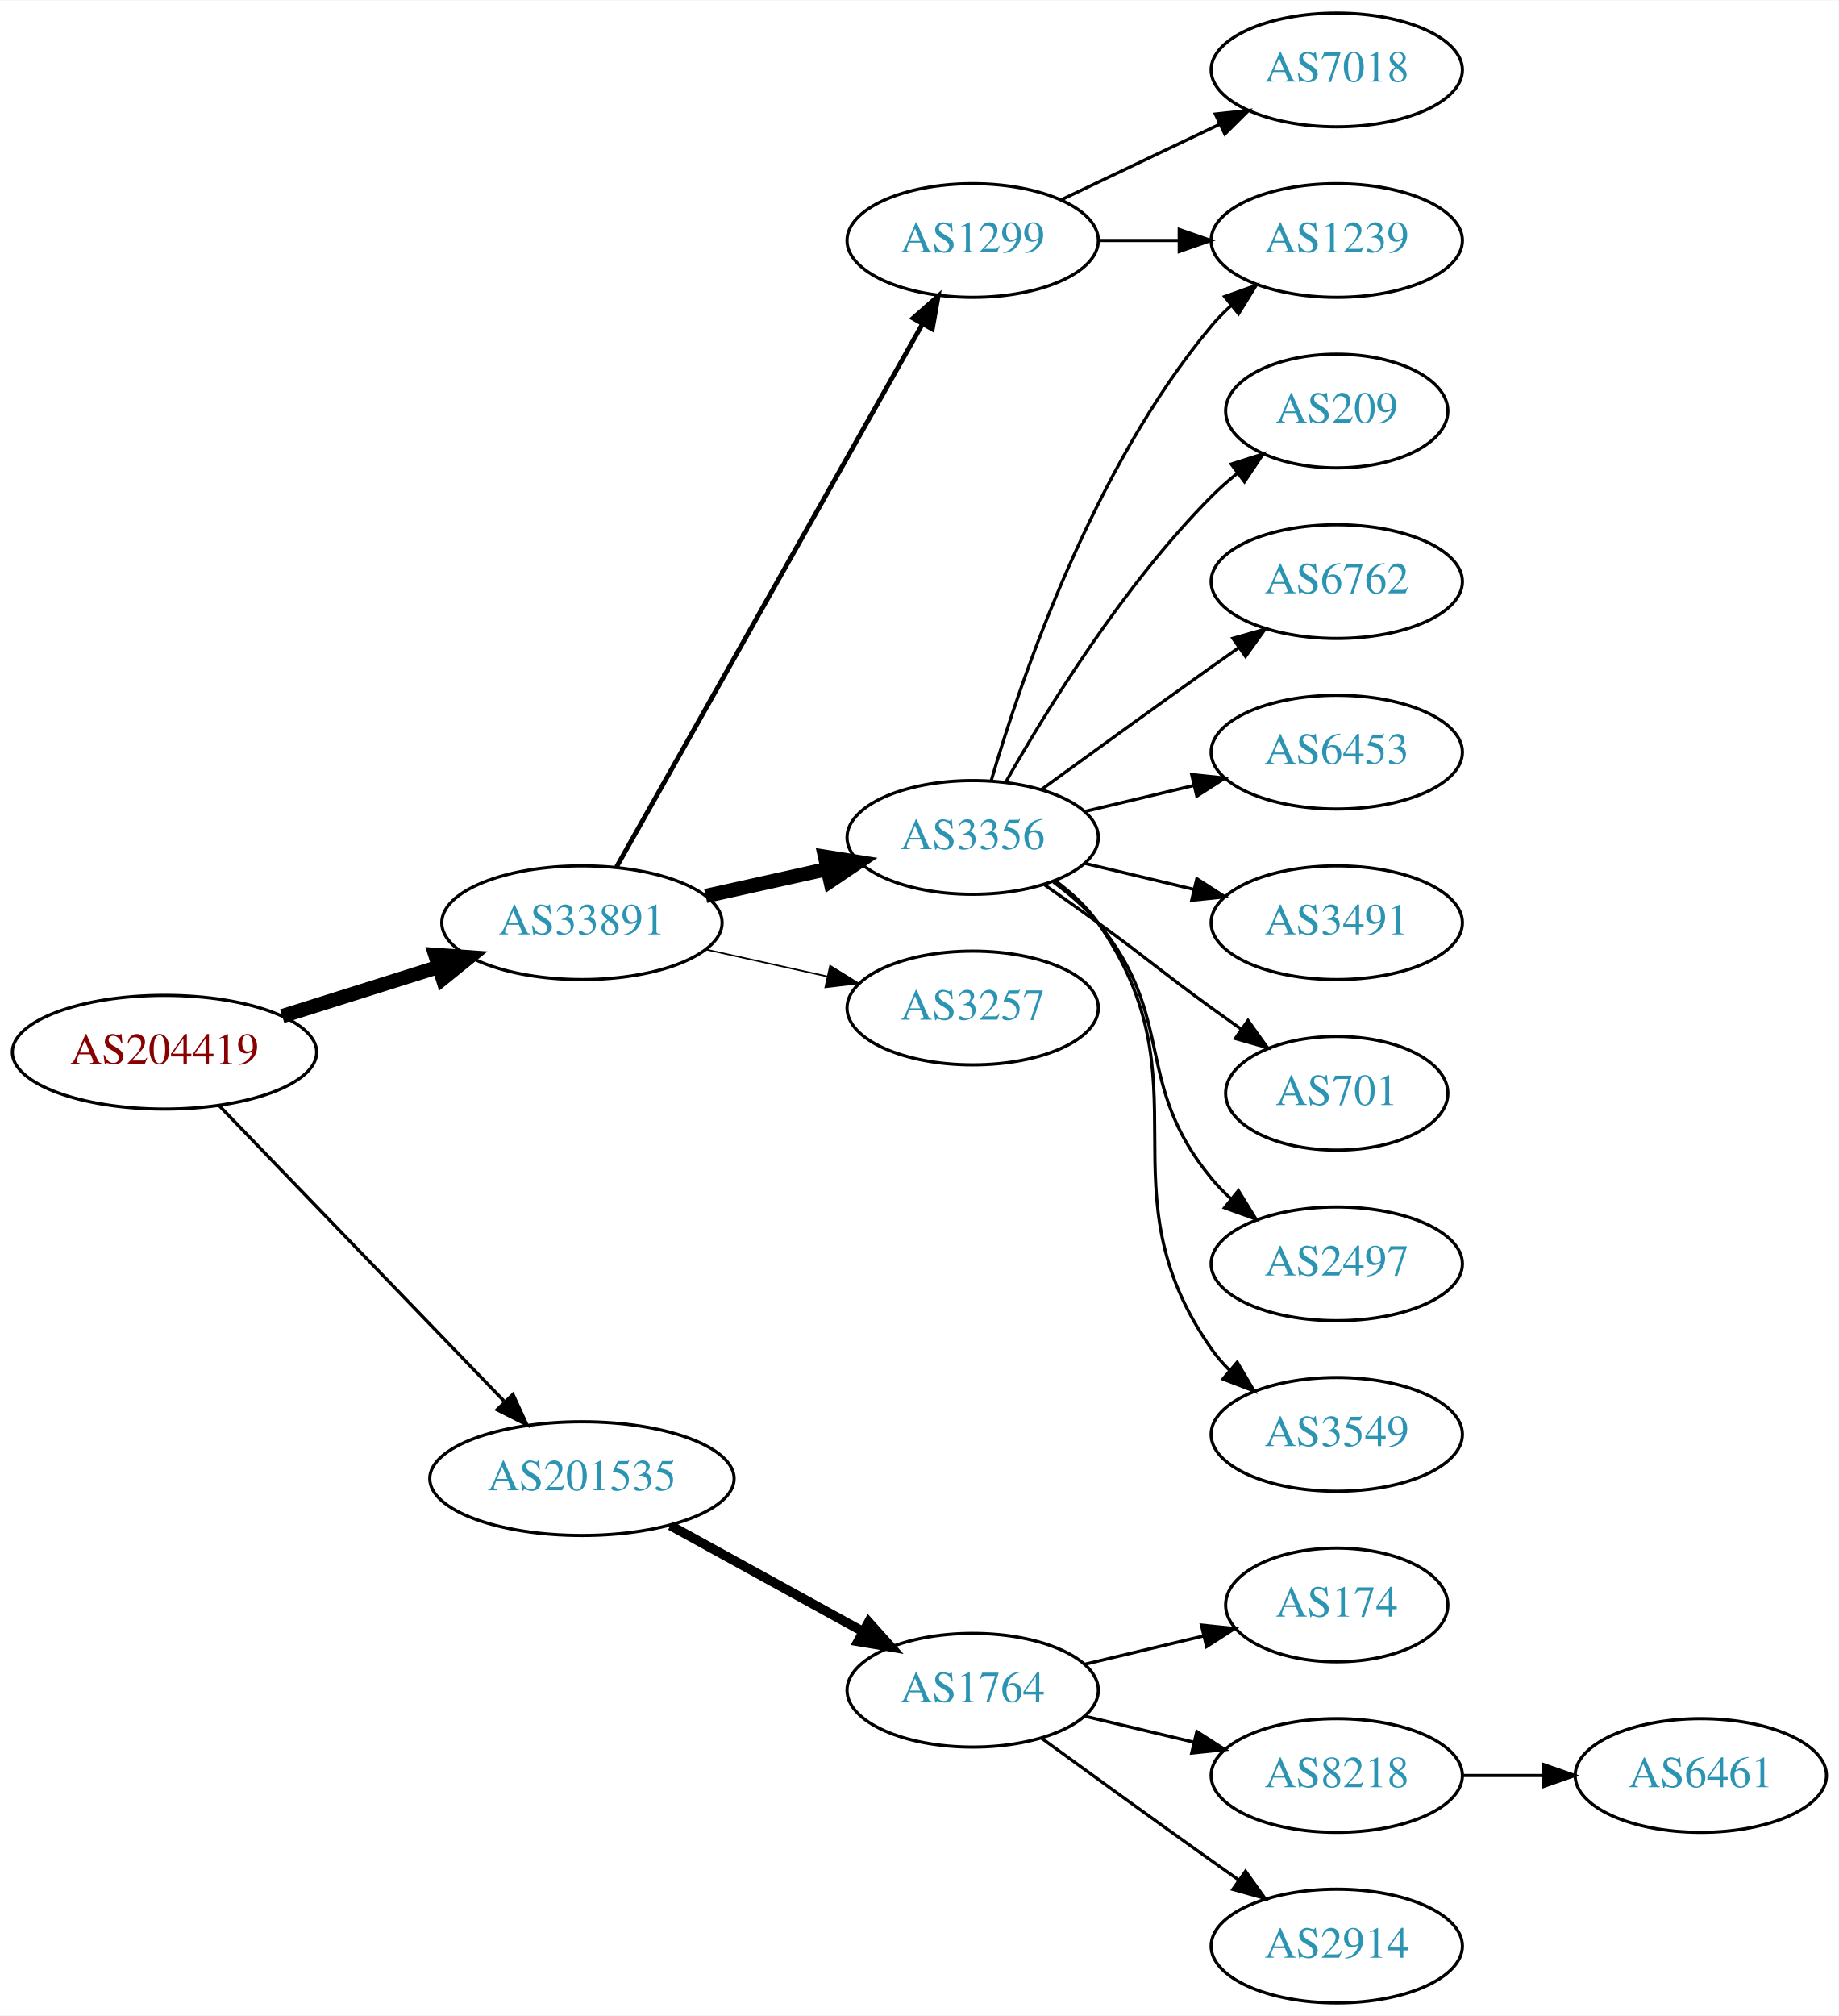
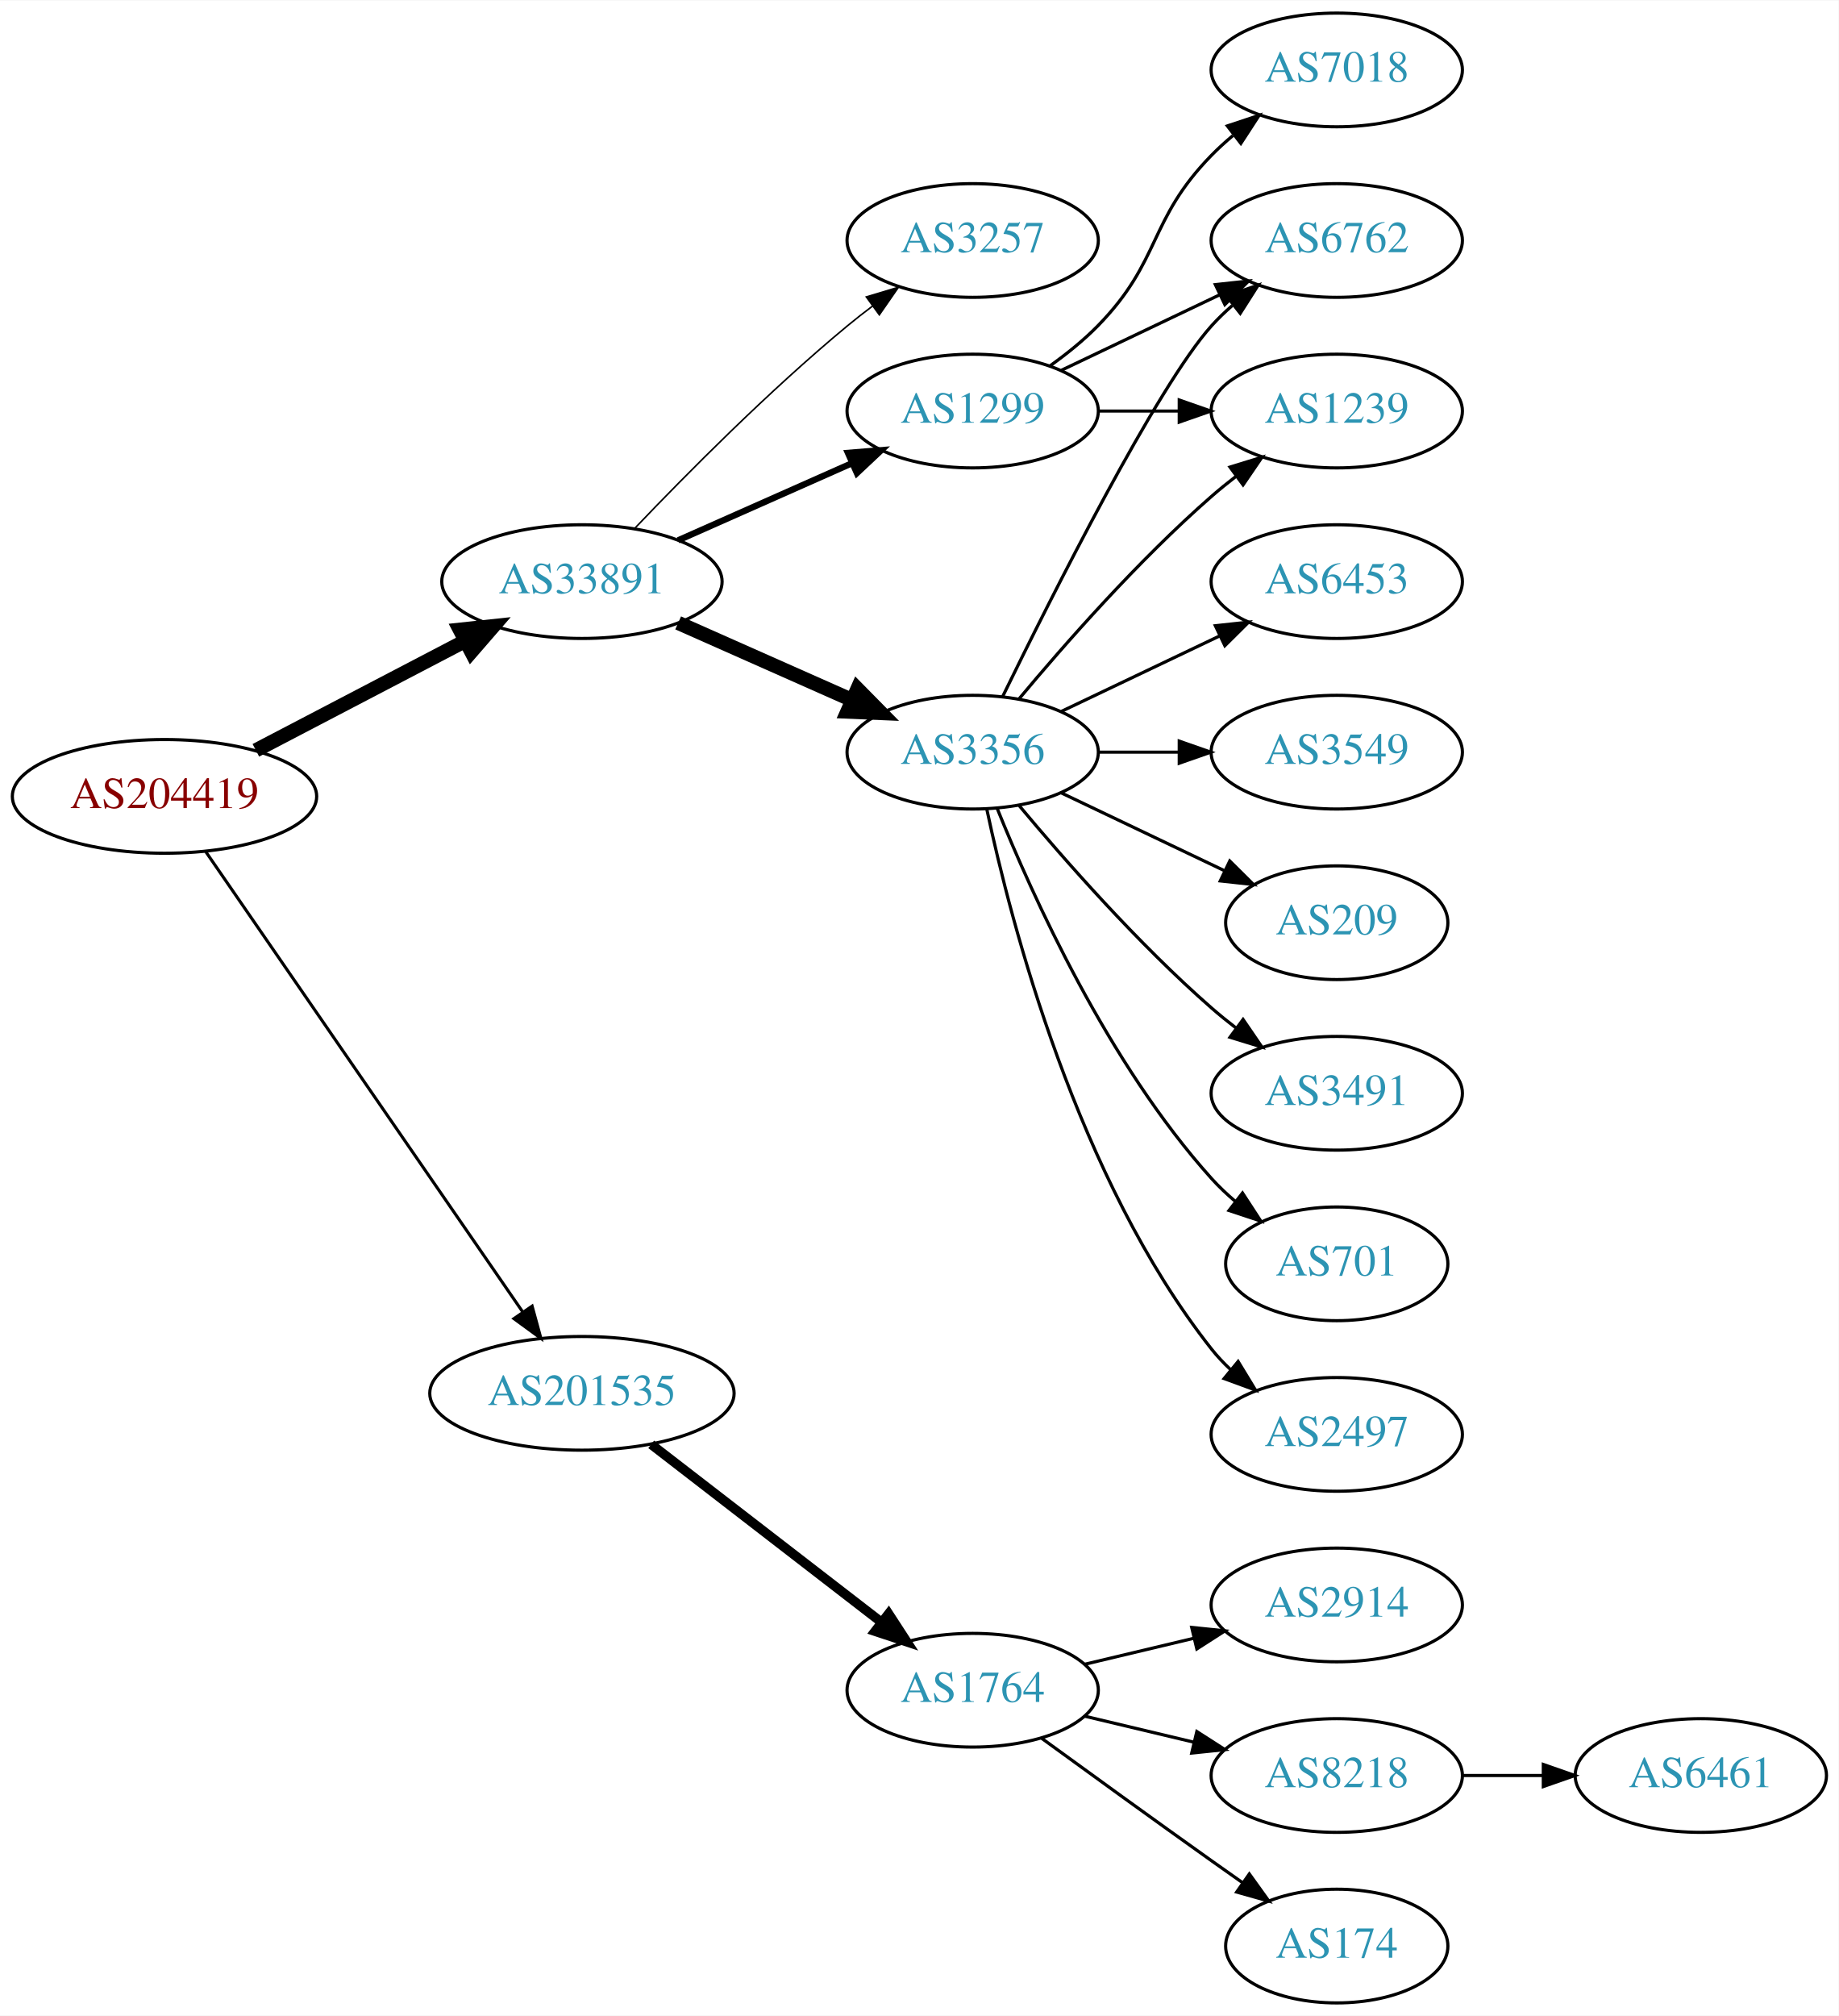
<svg xmlns="http://www.w3.org/2000/svg" xmlns:xlink="http://www.w3.org/1999/xlink" width="582pt" height="638pt" viewBox="0.00 0.00 582.26 638.00">
  <g id="graph0" class="graph" transform="scale(1 1) rotate(0) translate(4 634)">
    <polygon fill="white" stroke="none" points="-4,4 -4,-634 578.262,-634 578.262,4 -4,4" />
    <g id="node1" class="node">
      <g id="a_node1">
        <a xlink:href="/asn/204419" xlink:title="AS204419 ~ Smart-Connect [AT]">
-           <ellipse fill="#ffffff" stroke="black" cx="48.096" cy="-301" rx="48.192" ry="18" />
-           <text text-anchor="middle" x="48.096" y="-297.3" font-family="Times,serif" font-size="14.00" fill="#880000">AS204419</text>
+           <ellipse fill="#ffffff" stroke="black" cx="48.096" cy="-382" rx="48.192" ry="18" />
+           <text text-anchor="middle" x="48.096" y="-378.3" font-family="Times,serif" font-size="14.00" fill="#880000">AS204419</text>
        </a>
      </g>
    </g>
    <g id="node2" class="node">
      <g id="a_node2">
        <a xlink:href="/asn/33891" xlink:title="AS33891 ~ CORE-BACKBONE GMBH GLOBAL NETWORK [DE]">
-           <ellipse fill="#ffffff" stroke="black" cx="180.287" cy="-342" rx="44.393" ry="18" />
-           <text text-anchor="middle" x="180.287" y="-338.3" font-family="Times,serif" font-size="14.00" fill="#2c94b3">AS33891</text>
+           <ellipse fill="#ffffff" stroke="black" cx="180.287" cy="-450" rx="44.393" ry="18" />
+           <text text-anchor="middle" x="180.287" y="-446.3" font-family="Times,serif" font-size="14.00" fill="#2c94b3">AS33891</text>
        </a>
      </g>
    </g>
    <g id="edge1" class="edge">
-       <path fill="none" stroke="black" stroke-width="4.5" d="M85.361,-312.421C100.689,-317.248 118.689,-322.916 134.808,-327.993" />
-       <polygon fill="black" stroke="black" stroke-width="4.5" points="133.84,-331.816 144.561,-331.064 136.206,-324.305 133.84,-331.816" />
+       <path fill="none" stroke="black" stroke-width="4.5" d="M77.025,-396.588C96.42,-406.718 122.435,-420.306 143.372,-431.241" />
+       <polygon fill="black" stroke="black" stroke-width="4.5" points="141.609,-434.762 152.295,-435.902 145.255,-427.782 141.609,-434.762" />
    </g>
    <g id="node3" class="node">
      <g id="a_node3">
        <a xlink:href="/asn/201535" xlink:title="AS201535 ~ andom-tec [AT]">
-           <ellipse fill="#ffffff" stroke="black" cx="180.287" cy="-166" rx="48.192" ry="18" />
-           <text text-anchor="middle" x="180.287" y="-162.3" font-family="Times,serif" font-size="14.00" fill="#2c94b3">AS201535</text>
+           <ellipse fill="#ffffff" stroke="black" cx="180.287" cy="-193" rx="48.192" ry="18" />
+           <text text-anchor="middle" x="180.287" y="-189.3" font-family="Times,serif" font-size="14.00" fill="#2c94b3">AS201535</text>
        </a>
      </g>
    </g>
    <g id="edge2" class="edge">
-       <path fill="none" stroke="black" stroke-width="1.038" d="M65.321,-284.175C88.028,-260.63 129.43,-217.698 155.589,-190.574" />
-       <polygon fill="black" stroke="black" stroke-width="1.038" points="158.435,-192.665 162.857,-183.037 153.396,-187.805 158.435,-192.665" />
+       <path fill="none" stroke="black" stroke-width="0.964" d="M61.111,-364.558C84.169,-331.084 134.721,-257.698 161.625,-218.64" />
+       <polygon fill="black" stroke="black" stroke-width="0.964" points="164.511,-220.621 167.301,-210.4 158.746,-216.65 164.511,-220.621" />
    </g>
    <g id="node4" class="node">
      <g id="a_node4">
-         <a xlink:href="/asn/1299" xlink:title="AS1299 ~ Telia Carrier [EU]">
+         <a xlink:href="/asn/3257" xlink:title="AS3257 ~ GTT [DE]">
          <ellipse fill="#ffffff" stroke="black" cx="304.029" cy="-558" rx="39.794" ry="18" />
-           <text text-anchor="middle" x="304.029" y="-554.3" font-family="Times,serif" font-size="14.00" fill="#2c94b3">AS1299</text>
+           <text text-anchor="middle" x="304.029" y="-554.3" font-family="Times,serif" font-size="14.00" fill="#2c94b3">AS3257</text>
        </a>
      </g>
    </g>
    <g id="edge3" class="edge">
-       <path fill="none" stroke="black" stroke-width="1.5" d="M191.25,-359.676C212.616,-397.584 262.941,-486.873 288.126,-531.559" />
-       <polygon fill="black" stroke="black" stroke-width="1.5" points="285.141,-533.389 293.1,-540.383 291.239,-529.952 285.141,-533.389" />
+       <path fill="none" stroke="black" stroke-width="0.5" d="M197.102,-466.96C213.297,-483.948 239.548,-510.451 264.383,-531 266.905,-533.087 269.583,-535.181 272.306,-537.229" />
+       <polygon fill="black" stroke="black" stroke-width="0.5" points="270.352,-540.136 280.5,-543.181 274.466,-534.472 270.352,-540.136" />
    </g>
    <g id="node5" class="node">
      <g id="a_node5">
-         <a xlink:href="/asn/3356" xlink:title="AS3356 ~ Level 3 Parent, LLC [US]">
-           <ellipse fill="#ffffff" stroke="black" cx="304.029" cy="-369" rx="39.794" ry="18" />
-           <text text-anchor="middle" x="304.029" y="-365.3" font-family="Times,serif" font-size="14.00" fill="#2c94b3">AS3356</text>
+         <a xlink:href="/asn/1299" xlink:title="AS1299 ~ Telia Carrier [EU]">
+           <ellipse fill="#ffffff" stroke="black" cx="304.029" cy="-504" rx="39.794" ry="18" />
+           <text text-anchor="middle" x="304.029" y="-500.3" font-family="Times,serif" font-size="14.00" fill="#2c94b3">AS1299</text>
        </a>
      </g>
    </g>
    <g id="edge4" class="edge">
-       <path fill="none" stroke="black" stroke-width="4.5" d="M219.473,-350.469C231.688,-353.178 245.326,-356.202 257.982,-359.009" />
-       <polygon fill="black" stroke="black" stroke-width="4.5" points="257.261,-362.883 267.877,-361.204 258.966,-355.194 257.261,-362.883" />
+       <path fill="none" stroke="black" stroke-width="2" d="M210.758,-463.072C227.264,-470.393 248.013,-479.597 265.652,-487.421" />
+       <polygon fill="black" stroke="black" stroke-width="2" points="264.525,-490.75 275.085,-491.605 267.363,-484.351 264.525,-490.75" />
    </g>
    <g id="node6" class="node">
      <g id="a_node6">
-         <a xlink:href="/asn/3257" xlink:title="AS3257 ~ GTT [DE]">
-           <ellipse fill="#ffffff" stroke="black" cx="304.029" cy="-315" rx="39.794" ry="18" />
-           <text text-anchor="middle" x="304.029" y="-311.3" font-family="Times,serif" font-size="14.00" fill="#2c94b3">AS3257</text>
+         <a xlink:href="/asn/3356" xlink:title="AS3356 ~ Level 3 Parent, LLC [US]">
+           <ellipse fill="#ffffff" stroke="black" cx="304.029" cy="-396" rx="39.794" ry="18" />
+           <text text-anchor="middle" x="304.029" y="-392.3" font-family="Times,serif" font-size="14.00" fill="#2c94b3">AS3356</text>
        </a>
      </g>
    </g>
    <g id="edge5" class="edge">
-       <path fill="none" stroke="black" stroke-width="0.5" d="M219.473,-333.531C231.688,-330.822 245.326,-327.798 257.982,-324.991" />
-       <polygon fill="black" stroke="black" stroke-width="0.5" points="258.872,-328.378 267.877,-322.796 257.356,-321.545 258.872,-328.378" />
+       <path fill="none" stroke="black" stroke-width="4.5" d="M210.758,-436.928C227.264,-429.607 248.013,-420.403 265.652,-412.579" />
+       <polygon fill="black" stroke="black" stroke-width="4.5" points="267.54,-416.049 275.085,-408.395 264.347,-408.85 267.54,-416.049" />
    </g>
    <g id="node16" class="node">
      <g id="a_node16">
        <a xlink:href="/asn/1764" xlink:title="AS1764 ~ NEXTLAYER-AS [AT]">
          <ellipse fill="#ffffff" stroke="black" cx="304.029" cy="-99" rx="39.794" ry="18" />
          <text text-anchor="middle" x="304.029" y="-95.3" font-family="Times,serif" font-size="14.00" fill="#2c94b3">AS1764</text>
        </a>
      </g>
    </g>
-     <g id="edge16" class="edge">
-       <path fill="none" stroke="black" stroke-width="3" d="M208.306,-151.131C226.245,-141.258 249.937,-128.219 269.139,-117.652" />
-       <polygon fill="black" stroke="black" stroke-width="3" points="271.086,-120.575 278.159,-112.687 267.711,-114.442 271.086,-120.575" />
-     </g>
-     <g id="node13" class="node">
-       <g id="a_node13">
-         <a xlink:href="/asn/1239" xlink:title="AS1239 ~ Sprint [US]">
-           <ellipse fill="#ffffff" stroke="black" cx="419.322" cy="-558" rx="39.794" ry="18" />
-           <text text-anchor="middle" x="419.322" y="-554.3" font-family="Times,serif" font-size="14.00" fill="#2c94b3">AS1239</text>
-         </a>
-       </g>
-     </g>
-     <g id="edge15" class="edge">
-       <path fill="none" stroke="black" d="M343.702,-558C351.905,-558 360.669,-558 369.201,-558" />
-       <polygon fill="black" stroke="black" points="369.44,-561.5 379.44,-558 369.44,-554.5 369.44,-561.5" />
-     </g>
-     <g id="node15" class="node">
-       <g id="a_node15">
+     <g id="edge17" class="edge">
+       <path fill="none" stroke="black" stroke-width="3" d="M202.215,-176.841C222.35,-161.295 252.923,-137.688 275.122,-120.548" />
+       <polygon fill="black" stroke="black" stroke-width="3" points="277.404,-123.208 283.18,-114.326 273.126,-117.667 277.404,-123.208" />
+     </g>
+     <g id="node7" class="node">
+       <g id="a_node7">
        <a xlink:href="/asn/7018" xlink:title="AS7018 ~ AT&amp;T Services, Inc. [US]">
          <ellipse fill="#ffffff" stroke="black" cx="419.322" cy="-612" rx="39.794" ry="18" />
          <text text-anchor="middle" x="419.322" y="-608.3" font-family="Times,serif" font-size="14.00" fill="#2c94b3">AS7018</text>
        </a>
      </g>
    </g>
-     <g id="edge14" class="edge">
-       <path fill="none" stroke="black" d="M332.166,-570.934C347.16,-578.081 365.981,-587.052 382.204,-594.785" />
-       <polygon fill="black" stroke="black" points="380.874,-598.028 391.407,-599.171 383.886,-591.709 380.874,-598.028" />
-     </g>
-     <g id="node7" class="node">
-       <g id="a_node7">
-         <a xlink:href="/asn/209" xlink:title="AS209 ~ CenturyLink Communications, LLC [US]">
-           <ellipse fill="#ffffff" stroke="black" cx="419.322" cy="-504" rx="35.194" ry="18" />
-           <text text-anchor="middle" x="419.322" y="-500.3" font-family="Times,serif" font-size="14.00" fill="#2c94b3">AS209</text>
-         </a>
-       </g>
-     </g>
    <g id="edge6" class="edge">
-       <path fill="none" stroke="black" d="M314.489,-386.49C327.271,-409.096 351.703,-448.886 379.676,-477 382.176,-479.513 384.937,-481.949 387.798,-484.261" />
-       <polygon fill="black" stroke="black" points="385.896,-487.21 395.995,-490.413 390.098,-481.611 385.896,-487.21" />
+       <path fill="none" stroke="black" d="M328.623,-518.389C333.879,-522.148 339.211,-526.437 343.676,-531 363.848,-551.617 359.503,-564.383 379.676,-585 381.769,-587.139 384.052,-589.218 386.429,-591.21" />
+       <polygon fill="black" stroke="black" points="384.672,-594.275 394.728,-597.611 388.947,-588.732 384.672,-594.275" />
    </g>
    <g id="node8" class="node">
      <g id="a_node8">
-         <a xlink:href="/asn/6762" xlink:title="AS6762 ~ TELECOM ITALIA SPARKLE S.p.A. [IT]">
-           <ellipse fill="#ffffff" stroke="black" cx="419.322" cy="-450" rx="39.794" ry="18" />
-           <text text-anchor="middle" x="419.322" y="-446.3" font-family="Times,serif" font-size="14.00" fill="#2c94b3">AS6762</text>
+         <a xlink:href="/asn/1239" xlink:title="AS1239 ~ Sprint [US]">
+           <ellipse fill="#ffffff" stroke="black" cx="419.322" cy="-504" rx="39.794" ry="18" />
+           <text text-anchor="middle" x="419.322" y="-500.3" font-family="Times,serif" font-size="14.00" fill="#2c94b3">AS1239</text>
        </a>
      </g>
    </g>
    <g id="edge7" class="edge">
-       <path fill="none" stroke="black" d="M325.878,-384.222C340.812,-395.091 361.425,-410.025 379.676,-423 382.496,-425.005 385.439,-427.085 388.387,-429.159" />
-       <polygon fill="black" stroke="black" points="386.415,-432.05 396.612,-434.926 390.434,-426.319 386.415,-432.05" />
+       <path fill="none" stroke="black" d="M343.702,-504C351.905,-504 360.669,-504 369.201,-504" />
+       <polygon fill="black" stroke="black" points="369.44,-507.5 379.44,-504 369.44,-500.5 369.44,-507.5" />
    </g>
    <g id="node9" class="node">
      <g id="a_node9">
-         <a xlink:href="/asn/6453" xlink:title="AS6453 ~ TATA COMMUNICATIONS (AMERICA) INC [US]">
-           <ellipse fill="#ffffff" stroke="black" cx="419.322" cy="-396" rx="39.794" ry="18" />
-           <text text-anchor="middle" x="419.322" y="-392.3" font-family="Times,serif" font-size="14.00" fill="#2c94b3">AS6453</text>
+         <a xlink:href="/asn/6762" xlink:title="AS6762 ~ TELECOM ITALIA SPARKLE S.p.A. [IT]">
+           <ellipse fill="#ffffff" stroke="black" cx="419.322" cy="-558" rx="39.794" ry="18" />
+           <text text-anchor="middle" x="419.322" y="-554.3" font-family="Times,serif" font-size="14.00" fill="#2c94b3">AS6762</text>
        </a>
      </g>
    </g>
    <g id="edge8" class="edge">
-       <path fill="none" stroke="black" d="M339.637,-377.248C350.508,-379.838 362.662,-382.735 374.105,-385.462" />
-       <polygon fill="black" stroke="black" points="373.388,-388.889 383.927,-387.803 375.011,-382.08 373.388,-388.889" />
+       <path fill="none" stroke="black" d="M332.166,-516.934C347.16,-524.081 365.981,-533.052 382.204,-540.785" />
+       <polygon fill="black" stroke="black" points="380.874,-544.028 391.407,-545.171 383.886,-537.709 380.874,-544.028" />
+     </g>
+     <g id="edge9" class="edge">
+       <path fill="none" stroke="black" d="M318.659,-412.817C332.942,-429.929 356.488,-456.745 379.676,-477 382.142,-479.154 384.78,-481.294 387.478,-483.372" />
+       <polygon fill="black" stroke="black" points="385.503,-486.264 395.632,-489.37 389.651,-480.625 385.503,-486.264" />
+     </g>
+     <g id="edge16" class="edge">
+       <path fill="none" stroke="black" d="M313.467,-413.511C329.085,-445.509 362.472,-511.893 379.676,-531 381.678,-533.224 383.897,-535.363 386.229,-537.397" />
+       <polygon fill="black" stroke="black" points="384.428,-540.433 394.449,-543.873 388.76,-534.935 384.428,-540.433" />
    </g>
    <g id="node10" class="node">
      <g id="a_node10">
        <a xlink:href="/asn/3491" xlink:title="AS3491 ~ PCCW Global, Inc. [US]">
-           <ellipse fill="#ffffff" stroke="black" cx="419.322" cy="-342" rx="39.794" ry="18" />
-           <text text-anchor="middle" x="419.322" y="-338.3" font-family="Times,serif" font-size="14.00" fill="#2c94b3">AS3491</text>
-         </a>
-       </g>
-     </g>
-     <g id="edge9" class="edge">
-       <path fill="none" stroke="black" d="M339.637,-360.752C350.508,-358.162 362.662,-355.265 374.105,-352.538" />
-       <polygon fill="black" stroke="black" points="375.011,-355.92 383.927,-350.197 373.388,-349.111 375.011,-355.92" />
+           <ellipse fill="#ffffff" stroke="black" cx="419.322" cy="-288" rx="39.794" ry="18" />
+           <text text-anchor="middle" x="419.322" y="-284.3" font-family="Times,serif" font-size="14.00" fill="#2c94b3">AS3491</text>
+         </a>
+       </g>
+     </g>
+     <g id="edge10" class="edge">
+       <path fill="none" stroke="black" d="M318.659,-379.183C332.942,-362.071 356.488,-335.255 379.676,-315 382.142,-312.846 384.78,-310.706 387.478,-308.628" />
+       <polygon fill="black" stroke="black" points="389.651,-311.375 395.632,-302.63 385.503,-305.736 389.651,-311.375" />
    </g>
    <g id="node11" class="node">
      <g id="a_node11">
        <a xlink:href="/asn/701" xlink:title="AS701 ~ UUNET [US]">
-           <ellipse fill="#ffffff" stroke="black" cx="419.322" cy="-288" rx="35.194" ry="18" />
-           <text text-anchor="middle" x="419.322" y="-284.3" font-family="Times,serif" font-size="14.00" fill="#2c94b3">AS701</text>
-         </a>
-       </g>
-     </g>
-     <g id="edge10" class="edge">
-       <path fill="none" stroke="black" d="M326.786,-353.991C332.321,-350.121 338.24,-345.936 343.676,-342 359.876,-330.271 363.476,-326.729 379.676,-315 382.705,-312.807 385.883,-310.537 389.062,-308.287" />
-       <polygon fill="black" stroke="black" points="391.204,-311.059 397.372,-302.445 387.179,-305.333 391.204,-311.059" />
+           <ellipse fill="#ffffff" stroke="black" cx="419.322" cy="-234" rx="35.194" ry="18" />
+           <text text-anchor="middle" x="419.322" y="-230.3" font-family="Times,serif" font-size="14.00" fill="#2c94b3">AS701</text>
+         </a>
+       </g>
+     </g>
+     <g id="edge11" class="edge">
+       <path fill="none" stroke="black" d="M311.777,-378.213C322.828,-350.757 346.881,-297.422 379.676,-261 381.991,-258.428 384.596,-255.97 387.332,-253.657" />
+       <polygon fill="black" stroke="black" points="389.47,-256.428 395.255,-247.552 385.198,-250.883 389.47,-256.428" />
    </g>
    <g id="node12" class="node">
      <g id="a_node12">
        <a xlink:href="/asn/2497" xlink:title="AS2497 ~ Internet Initiative Japan Inc. [JP]">
-           <ellipse fill="#ffffff" stroke="black" cx="419.322" cy="-234" rx="39.794" ry="18" />
-           <text text-anchor="middle" x="419.322" y="-230.3" font-family="Times,serif" font-size="14.00" fill="#2c94b3">AS2497</text>
-         </a>
-       </g>
-     </g>
-     <g id="edge11" class="edge">
-       <path fill="none" stroke="black" d="M329.61,-354.844C334.704,-351.128 339.718,-346.799 343.676,-342 368.741,-311.606 354.611,-291.394 379.676,-261 381.531,-258.75 383.618,-256.604 385.837,-254.576" />
-       <polygon fill="black" stroke="black" points="388.186,-257.177 393.742,-248.156 383.773,-251.744 388.186,-257.177" />
+           <ellipse fill="#ffffff" stroke="black" cx="419.322" cy="-180" rx="39.794" ry="18" />
+           <text text-anchor="middle" x="419.322" y="-176.3" font-family="Times,serif" font-size="14.00" fill="#2c94b3">AS2497</text>
+         </a>
+       </g>
    </g>
    <g id="edge12" class="edge">
-       <path fill="none" stroke="black" d="M309.904,-387.002C319.217,-418.844 342.034,-485.981 379.676,-531 381.546,-533.237 383.644,-535.374 385.871,-537.396" />
-       <polygon fill="black" stroke="black" points="383.814,-540.234 393.79,-543.804 388.217,-534.793 383.814,-540.234" />
+       <path fill="none" stroke="black" d="M308.52,-377.84C316.151,-341.97 337.142,-260.845 379.676,-207 381.483,-204.712 383.536,-202.538 385.731,-200.49" />
+       <polygon fill="black" stroke="black" points="388.085,-203.086 393.591,-194.034 383.642,-197.677 388.085,-203.086" />
+     </g>
+     <g id="node13" class="node">
+       <g id="a_node13">
+         <a xlink:href="/asn/6453" xlink:title="AS6453 ~ TATA COMMUNICATIONS (AMERICA) INC [US]">
+           <ellipse fill="#ffffff" stroke="black" cx="419.322" cy="-450" rx="39.794" ry="18" />
+           <text text-anchor="middle" x="419.322" y="-446.3" font-family="Times,serif" font-size="14.00" fill="#2c94b3">AS6453</text>
+         </a>
+       </g>
+     </g>
+     <g id="edge13" class="edge">
+       <path fill="none" stroke="black" d="M332.166,-408.934C347.16,-416.081 365.981,-425.052 382.204,-432.785" />
+       <polygon fill="black" stroke="black" points="380.874,-436.028 391.407,-437.171 383.886,-429.709 380.874,-436.028" />
    </g>
    <g id="node14" class="node">
      <g id="a_node14">
        <a xlink:href="/asn/3549" xlink:title="AS3549 ~ Level 3 Parent, LLC [US]">
-           <ellipse fill="#ffffff" stroke="black" cx="419.322" cy="-180" rx="39.794" ry="18" />
-           <text text-anchor="middle" x="419.322" y="-176.3" font-family="Times,serif" font-size="14.00" fill="#2c94b3">AS3549</text>
-         </a>
-       </g>
-     </g>
-     <g id="edge13" class="edge">
-       <path fill="none" stroke="black" d="M330.189,-355.284C335.253,-351.545 340.108,-347.096 343.676,-342 379.289,-291.131 344.062,-257.869 379.676,-207 381.348,-204.611 383.303,-202.365 385.43,-200.267" />
-       <polygon fill="black" stroke="black" points="387.795,-202.851 393.163,-193.716 383.27,-197.51 387.795,-202.851" />
+           <ellipse fill="#ffffff" stroke="black" cx="419.322" cy="-396" rx="39.794" ry="18" />
+           <text text-anchor="middle" x="419.322" y="-392.3" font-family="Times,serif" font-size="14.00" fill="#2c94b3">AS3549</text>
+         </a>
+       </g>
+     </g>
+     <g id="edge14" class="edge">
+       <path fill="none" stroke="black" d="M343.702,-396C351.905,-396 360.669,-396 369.201,-396" />
+       <polygon fill="black" stroke="black" points="369.44,-399.5 379.44,-396 369.44,-392.5 369.44,-399.5" />
+     </g>
+     <g id="node15" class="node">
+       <g id="a_node15">
+         <a xlink:href="/asn/209" xlink:title="AS209 ~ CenturyLink Communications, LLC [US]">
+           <ellipse fill="#ffffff" stroke="black" cx="419.322" cy="-342" rx="35.194" ry="18" />
+           <text text-anchor="middle" x="419.322" y="-338.3" font-family="Times,serif" font-size="14.00" fill="#2c94b3">AS209</text>
+         </a>
+       </g>
+     </g>
+     <g id="edge15" class="edge">
+       <path fill="none" stroke="black" d="M332.166,-383.066C347.598,-375.71 367.083,-366.423 383.618,-358.541" />
+       <polygon fill="black" stroke="black" points="385.439,-361.551 392.96,-354.089 382.427,-355.232 385.439,-361.551" />
    </g>
    <g id="node17" class="node">
      <g id="a_node17">
-         <a xlink:href="/asn/174" xlink:title="AS174 ~ Cogent Communications [US]">
-           <ellipse fill="#ffffff" stroke="black" cx="419.322" cy="-126" rx="35.194" ry="18" />
-           <text text-anchor="middle" x="419.322" y="-122.3" font-family="Times,serif" font-size="14.00" fill="#2c94b3">AS174</text>
-         </a>
-       </g>
-     </g>
-     <g id="edge17" class="edge">
-       <path fill="none" stroke="black" d="M339.637,-107.248C351.431,-110.058 364.736,-113.229 377.003,-116.153" />
-       <polygon fill="black" stroke="black" points="376.469,-119.624 387.008,-118.537 378.092,-112.814 376.469,-119.624" />
+         <a xlink:href="/asn/2914" xlink:title="AS2914 ~ NTT America, Inc. [US]">
+           <ellipse fill="#ffffff" stroke="black" cx="419.322" cy="-126" rx="39.794" ry="18" />
+           <text text-anchor="middle" x="419.322" y="-122.3" font-family="Times,serif" font-size="14.00" fill="#2c94b3">AS2914</text>
+         </a>
+       </g>
+     </g>
+     <g id="edge18" class="edge">
+       <path fill="none" stroke="black" d="M339.637,-107.248C350.508,-109.838 362.662,-112.735 374.105,-115.462" />
+       <polygon fill="black" stroke="black" points="373.388,-118.889 383.927,-117.803 375.011,-112.08 373.388,-118.889" />
    </g>
    <g id="node18" class="node">
      <g id="a_node18">
        <a xlink:href="/asn/8218" xlink:title="AS8218 ~ legacy Neotelecoms [FR]">
          <ellipse fill="#ffffff" stroke="black" cx="419.322" cy="-72" rx="39.794" ry="18" />
          <text text-anchor="middle" x="419.322" y="-68.3" font-family="Times,serif" font-size="14.00" fill="#2c94b3">AS8218</text>
        </a>
      </g>
    </g>
-     <g id="edge18" class="edge">
+     <g id="edge19" class="edge">
      <path fill="none" stroke="black" d="M339.637,-90.752C350.508,-88.162 362.662,-85.265 374.105,-82.538" />
      <polygon fill="black" stroke="black" points="375.011,-85.92 383.927,-80.197 373.388,-79.111 375.011,-85.92" />
    </g>
    <g id="node19" class="node">
      <g id="a_node19">
-         <a xlink:href="/asn/2914" xlink:title="AS2914 ~ NTT America, Inc. [US]">
-           <ellipse fill="#ffffff" stroke="black" cx="419.322" cy="-18" rx="39.794" ry="18" />
-           <text text-anchor="middle" x="419.322" y="-14.3" font-family="Times,serif" font-size="14.00" fill="#2c94b3">AS2914</text>
-         </a>
-       </g>
-     </g>
-     <g id="edge19" class="edge">
-       <path fill="none" stroke="black" d="M325.878,-83.778C340.812,-72.909 361.425,-57.975 379.676,-45 382.496,-42.995 385.439,-40.915 388.387,-38.841" />
-       <polygon fill="black" stroke="black" points="390.434,-41.681 396.612,-33.074 386.415,-35.95 390.434,-41.681" />
+         <a xlink:href="/asn/174" xlink:title="AS174 ~ Cogent Communications [US]">
+           <ellipse fill="#ffffff" stroke="black" cx="419.322" cy="-18" rx="35.194" ry="18" />
+           <text text-anchor="middle" x="419.322" y="-14.3" font-family="Times,serif" font-size="14.00" fill="#2c94b3">AS174</text>
+         </a>
+       </g>
+     </g>
+     <g id="edge20" class="edge">
+       <path fill="none" stroke="black" d="M325.878,-83.778C340.812,-72.909 361.425,-57.975 379.676,-45 382.886,-42.718 386.255,-40.339 389.61,-37.982" />
+       <polygon fill="black" stroke="black" points="391.638,-40.834 397.82,-32.23 387.622,-35.101 391.638,-40.834" />
    </g>
    <g id="node20" class="node">
      <g id="a_node20">
        <a xlink:href="/asn/6461" xlink:title="AS6461 ~ Zayo Bandwidth [US]">
          <ellipse fill="#ffffff" stroke="black" cx="534.615" cy="-72" rx="39.794" ry="18" />
          <text text-anchor="middle" x="534.615" y="-68.3" font-family="Times,serif" font-size="14.00" fill="#2c94b3">AS6461</text>
        </a>
      </g>
    </g>
-     <g id="edge20" class="edge">
+     <g id="edge21" class="edge">
      <path fill="none" stroke="black" d="M458.995,-72C467.198,-72 475.962,-72 484.494,-72" />
      <polygon fill="black" stroke="black" points="484.733,-75.5 494.733,-72 484.733,-68.5 484.733,-75.5" />
    </g>
  </g>
</svg>
